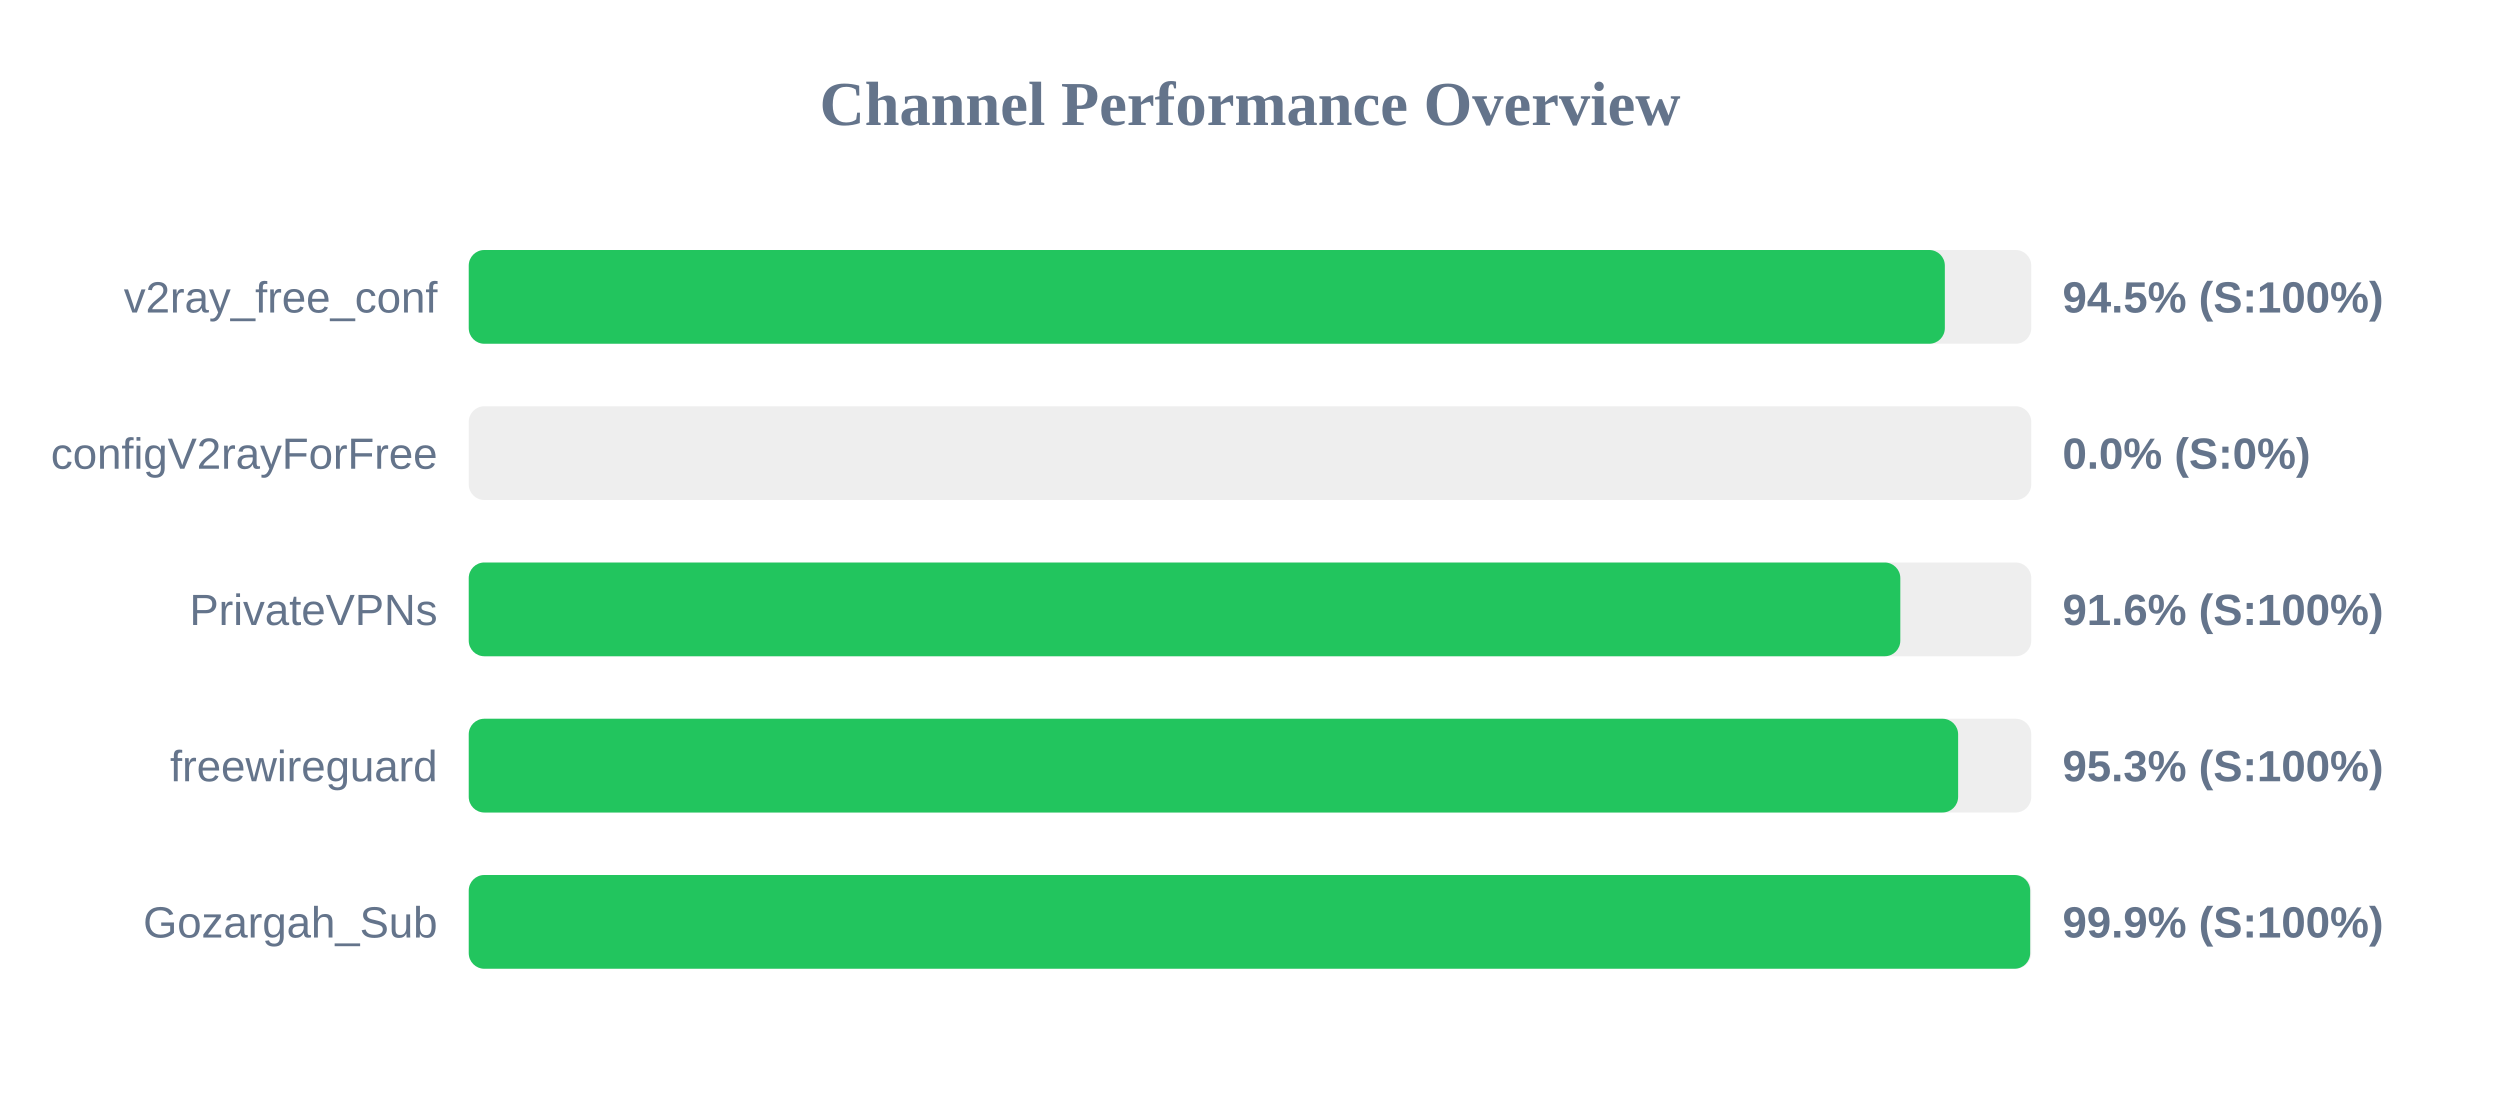
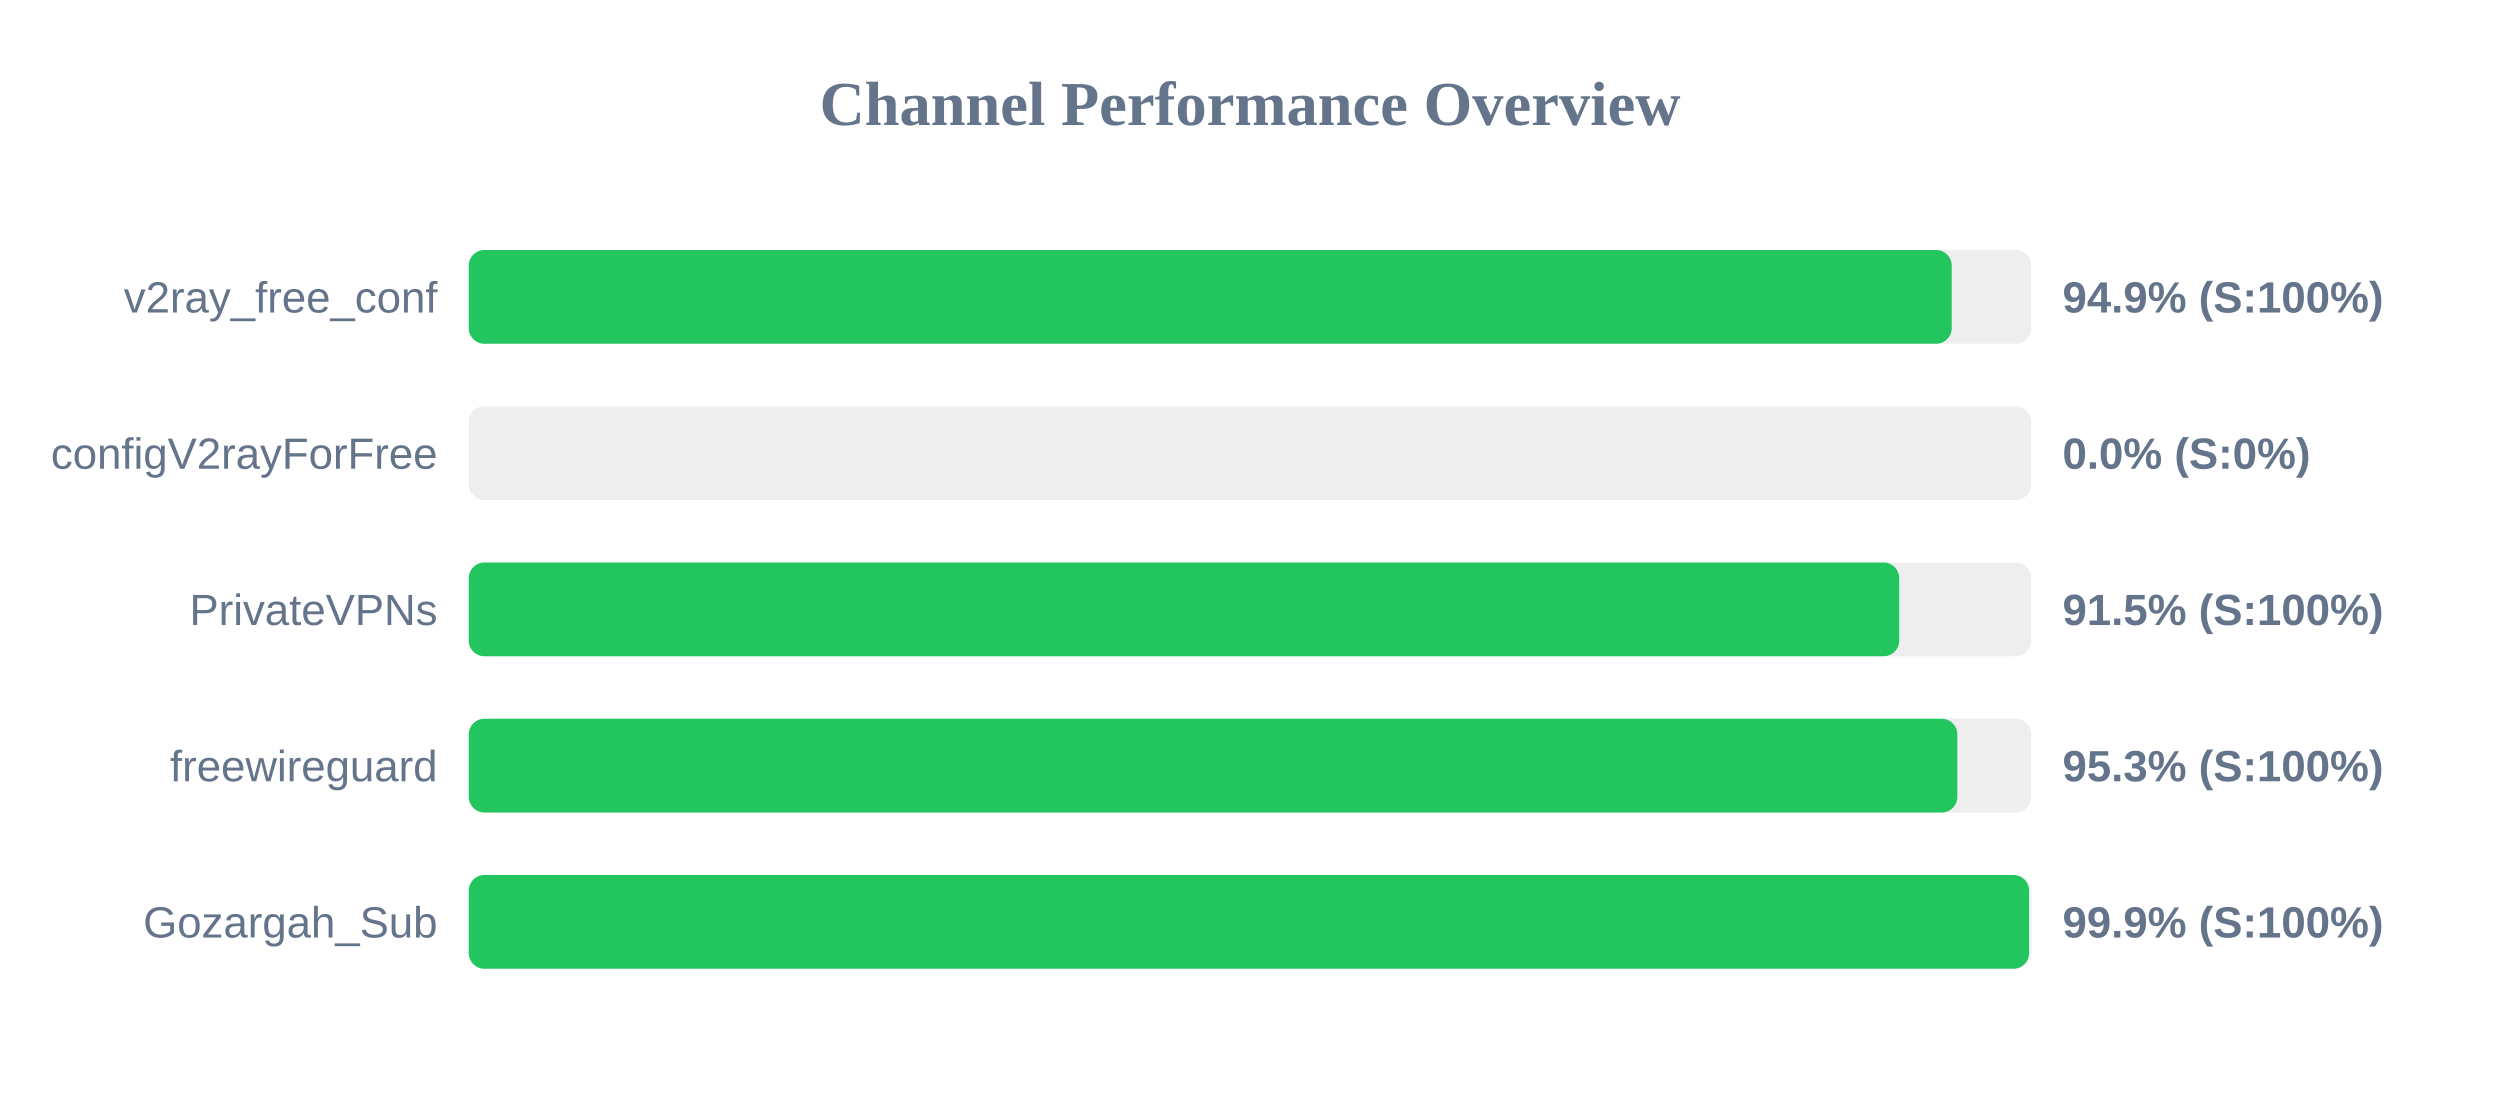
<svg xmlns="http://www.w3.org/2000/svg" width="800" height="350" version="1.1">
  <style>
        .row { font: 14px Arial; fill: #64748b; }
        .score { font: bold 14px Arial; fill: #64748b; }
    </style>
  <text x="400" y="40" text-anchor="middle" font-size="20px" font-weight="bold" fill="#64748b">Channel Performance Overview</text>
  <rect x="150" y="80" width="500" height="30" fill="#eee" rx="5" />
-   <rect x="150" y="80" width="472.35" height="30" fill="#22c55e" rx="5" />
+   <rect x="150" y="80" width="474.55" height="30" fill="#22c55e" rx="5" />
  <text x="140" y="100" text-anchor="end" class="row">v2ray_free_conf</text>
-   <text x="660" y="100" text-anchor="start" class="score">94.5% (S:100%)</text>
+   <text x="660" y="100" text-anchor="start" class="score">94.9% (S:100%)</text>
  <rect x="150" y="130" width="500" height="30" fill="#eee" rx="5" />
  <rect x="150" y="130" width="0.0" height="30" fill="#ef4444" rx="5" />
  <text x="140" y="150" text-anchor="end" class="row">configV2rayForFree</text>
  <text x="660" y="150" text-anchor="start" class="score">0.0% (S:0%)</text>
  <rect x="150" y="180" width="500" height="30" fill="#eee" rx="5" />
-   <rect x="150" y="180" width="458.1" height="30" fill="#22c55e" rx="5" />
+   <rect x="150" y="180" width="457.75" height="30" fill="#22c55e" rx="5" />
  <text x="140" y="200" text-anchor="end" class="row">PrivateVPNs</text>
-   <text x="660" y="200" text-anchor="start" class="score">91.6% (S:100%)</text>
+   <text x="660" y="200" text-anchor="start" class="score">91.5% (S:100%)</text>
  <rect x="150" y="230" width="500" height="30" fill="#eee" rx="5" />
-   <rect x="150" y="230" width="476.6" height="30" fill="#22c55e" rx="5" />
+   <rect x="150" y="230" width="476.35" height="30" fill="#22c55e" rx="5" />
  <text x="140" y="250" text-anchor="end" class="row">freewireguard</text>
  <text x="660" y="250" text-anchor="start" class="score">95.3% (S:100%)</text>
  <rect x="150" y="280" width="500" height="30" fill="#eee" rx="5" />
-   <rect x="150" y="280" width="499.65" height="30" fill="#22c55e" rx="5" />
+   <rect x="150" y="280" width="499.3" height="30" fill="#22c55e" rx="5" />
  <text x="140" y="300" text-anchor="end" class="row">Gozargah_Sub</text>
  <text x="660" y="300" text-anchor="start" class="score">99.9% (S:100%)</text>
</svg>
